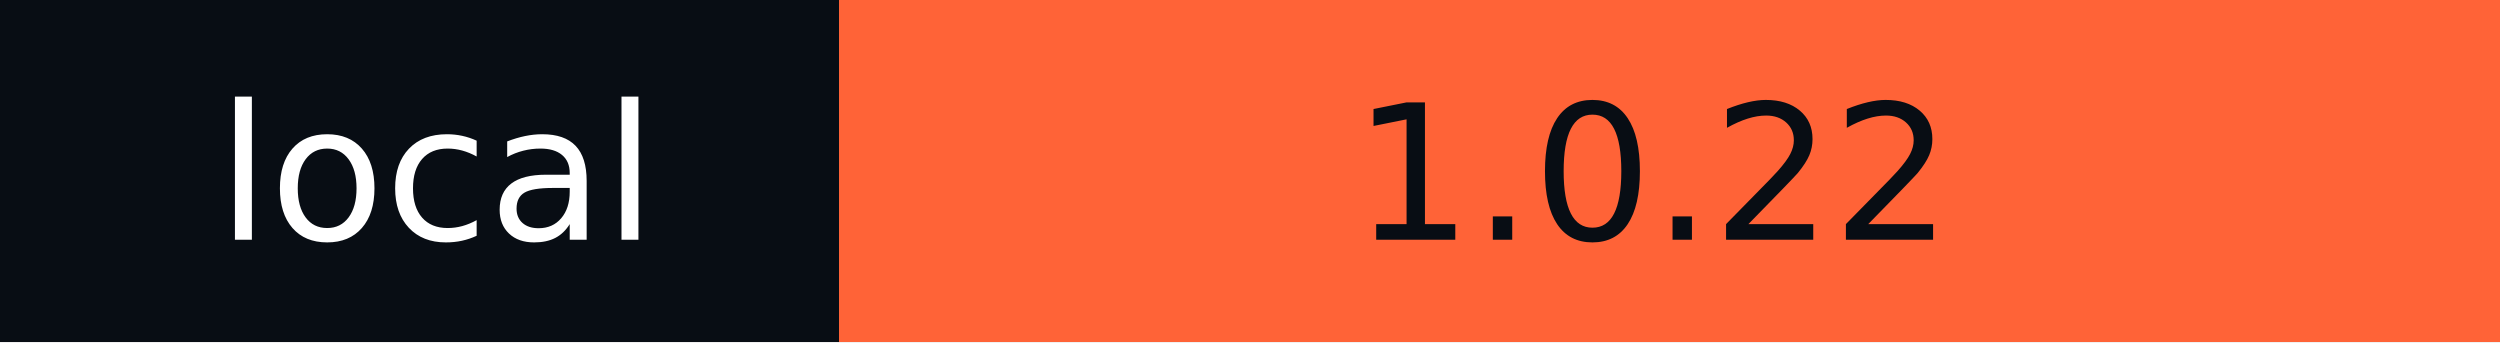
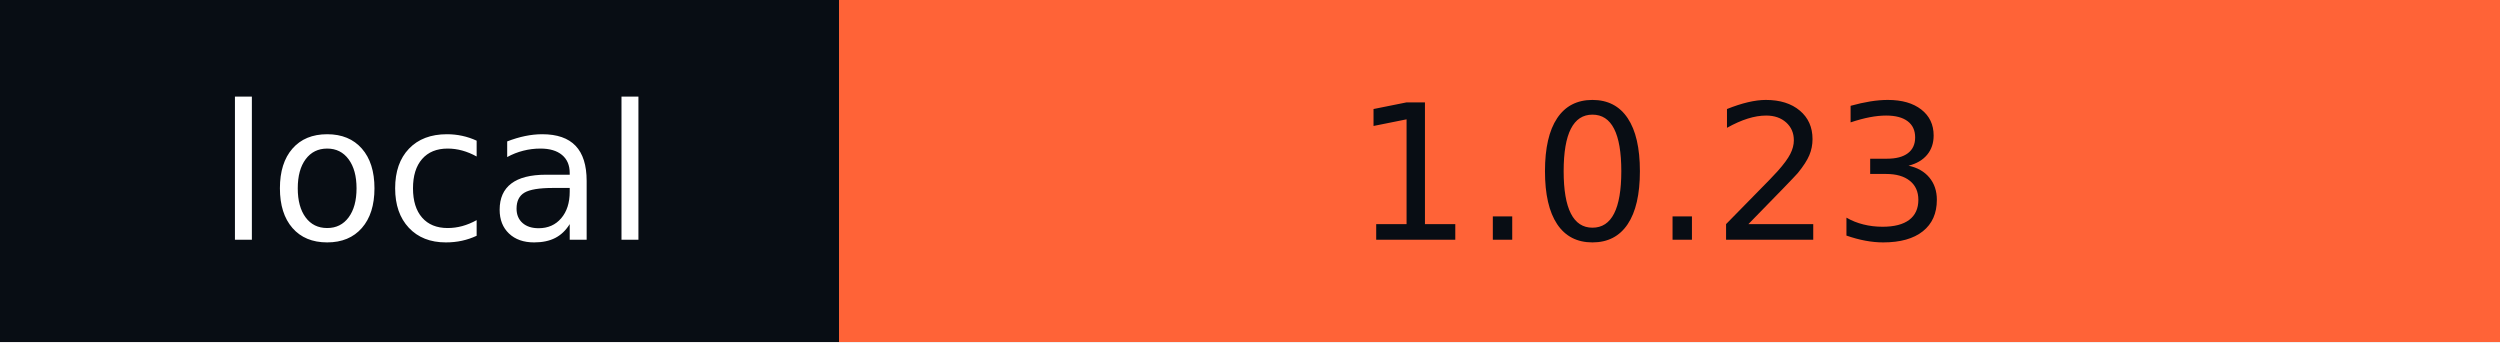
- <svg xmlns="http://www.w3.org/2000/svg" width="146" height="20" role="img" aria-label="local: 1.0.22">
+ <svg xmlns="http://www.w3.org/2000/svg" width="146" height="20" role="img" aria-label="local: 1.0.23">
  <g shape-rendering="crispEdges">
    <rect width="49" height="20" fill="#080d14" />
    <rect x="49" width="97" height="20" fill="#ff6337" />
  </g>
  <g fill="#fff" text-anchor="middle" font-family="Verdana,Geneva,DejaVu Sans,sans-serif" text-rendering="geometricPrecision" font-size="110">
    <text x="255" y="140" textLength="290" transform="scale(.1)">local</text>
-     <text x="965" y="140" textLength="870" transform="scale(.1)" fill="#080D14">1.0.22</text>
+     <text x="965" y="140" textLength="870" transform="scale(.1)" fill="#080D14">1.0.23</text>
  </g>
</svg>
